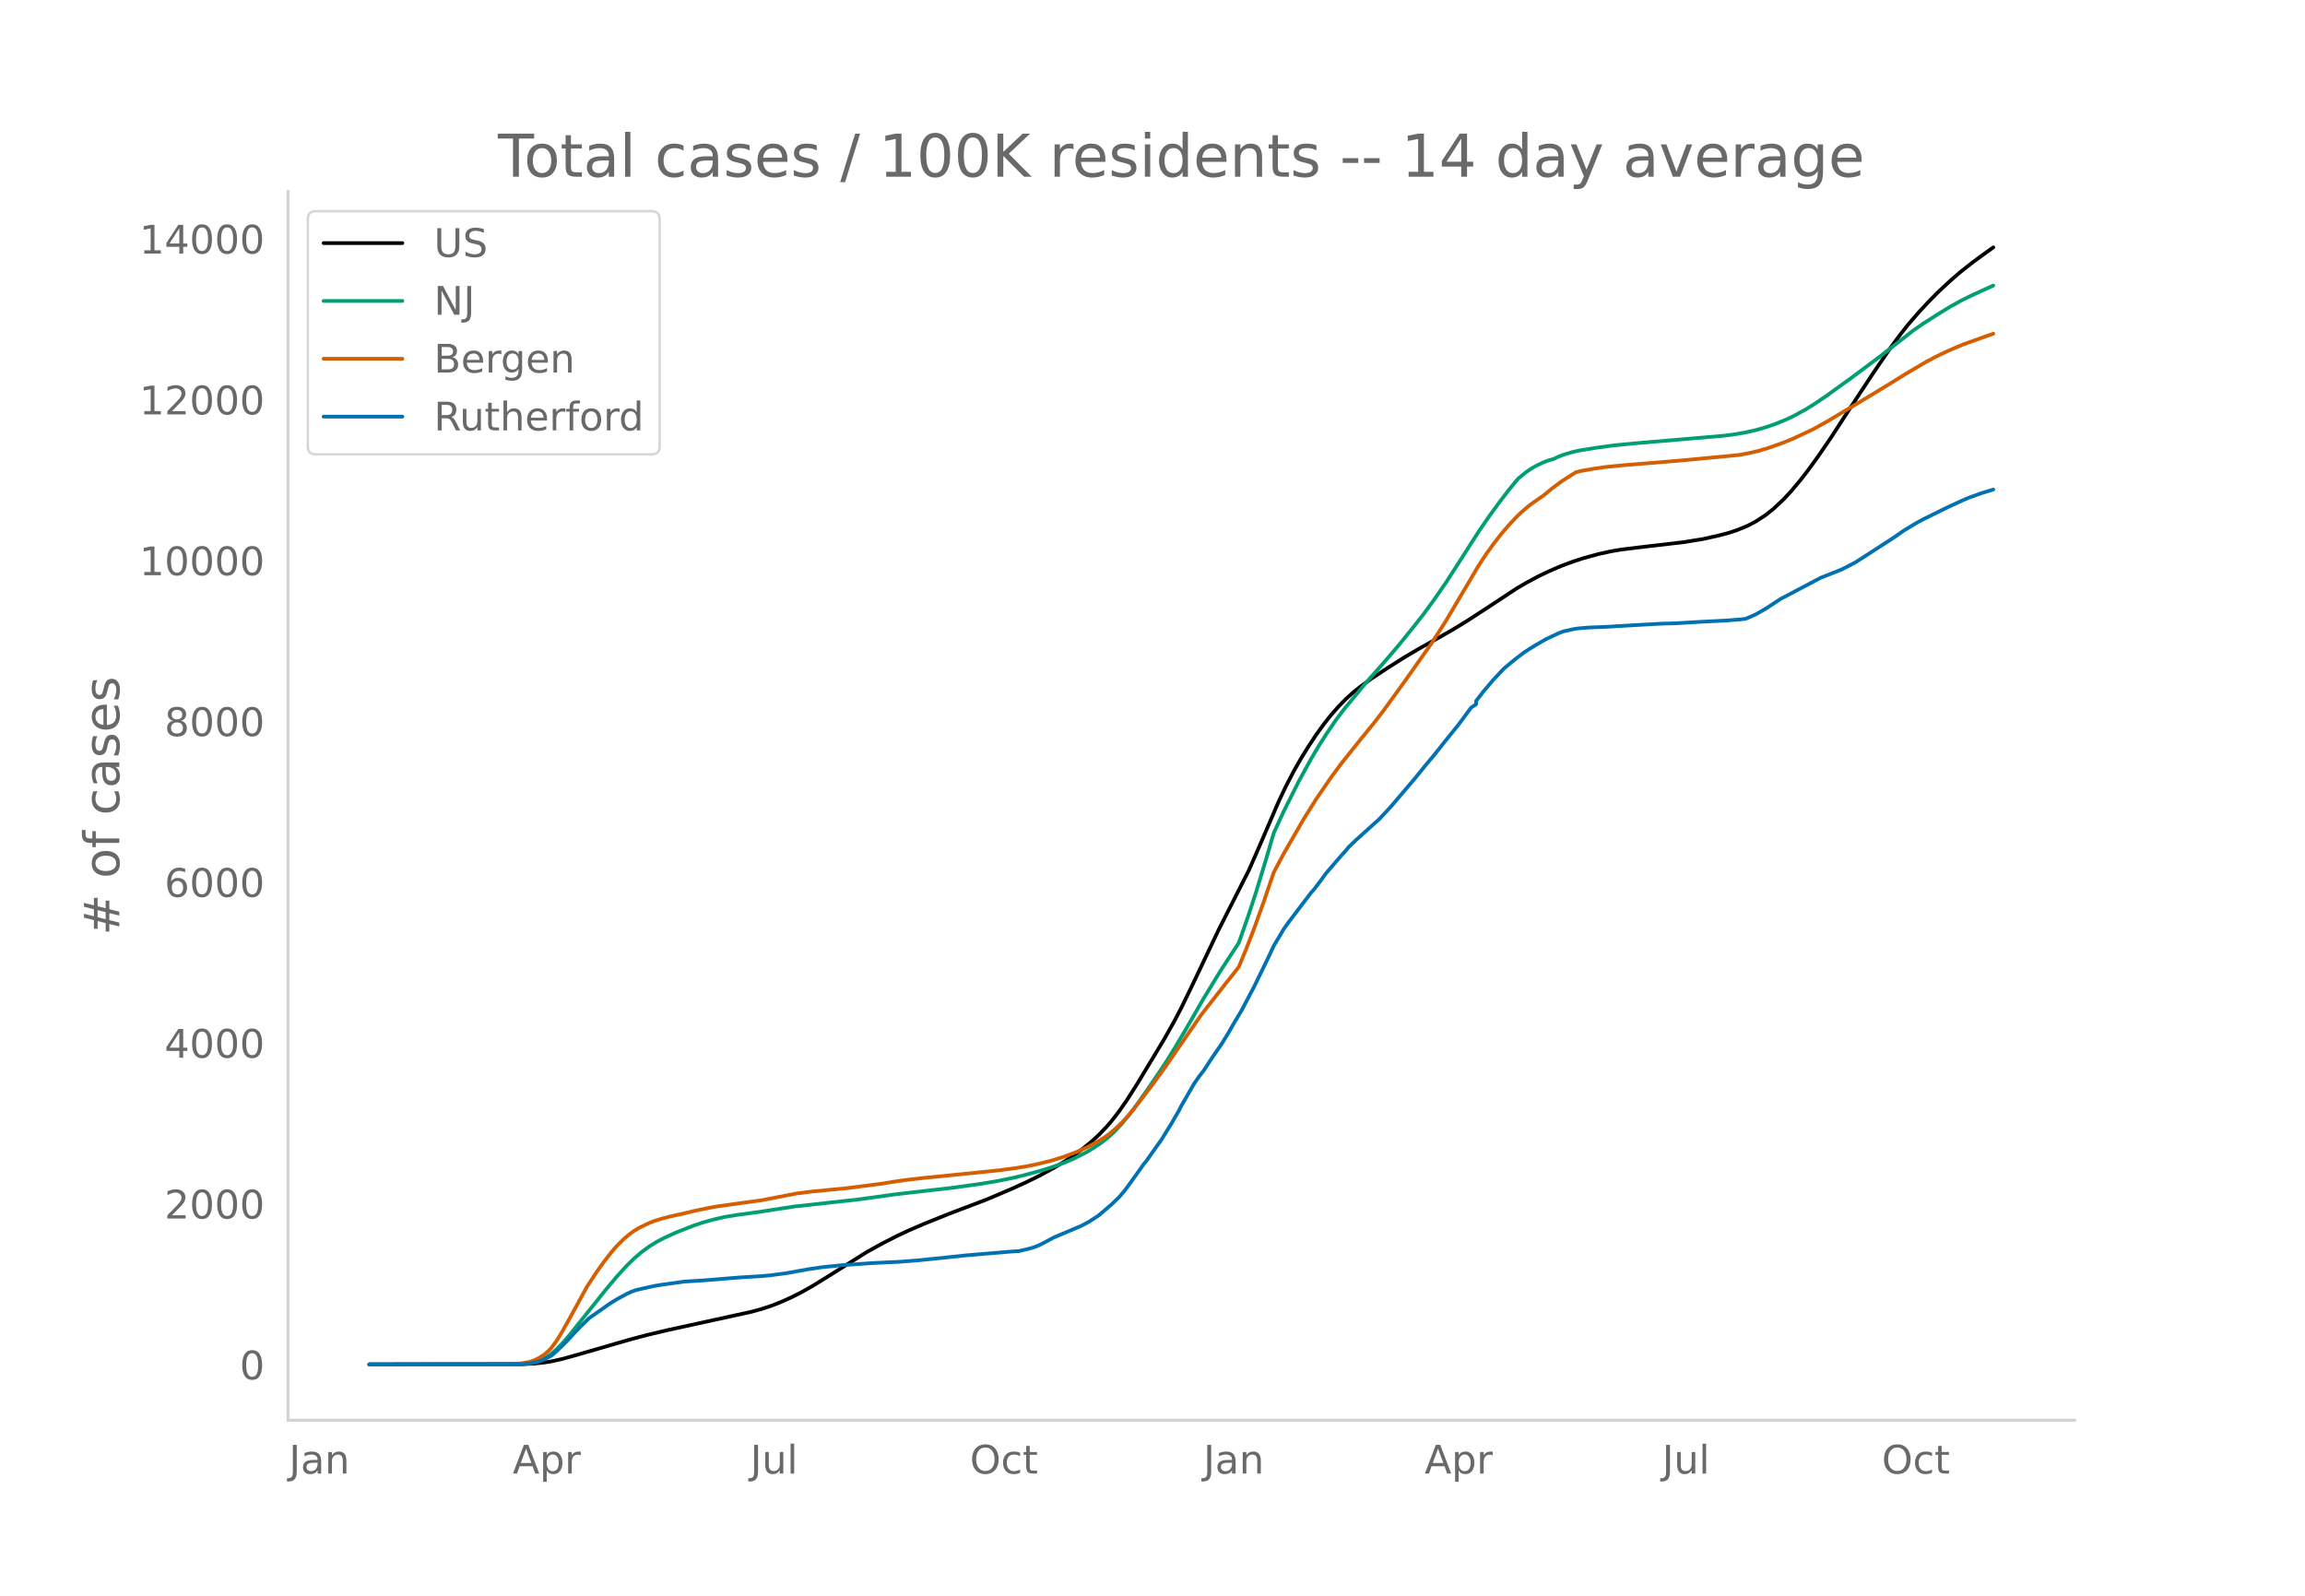
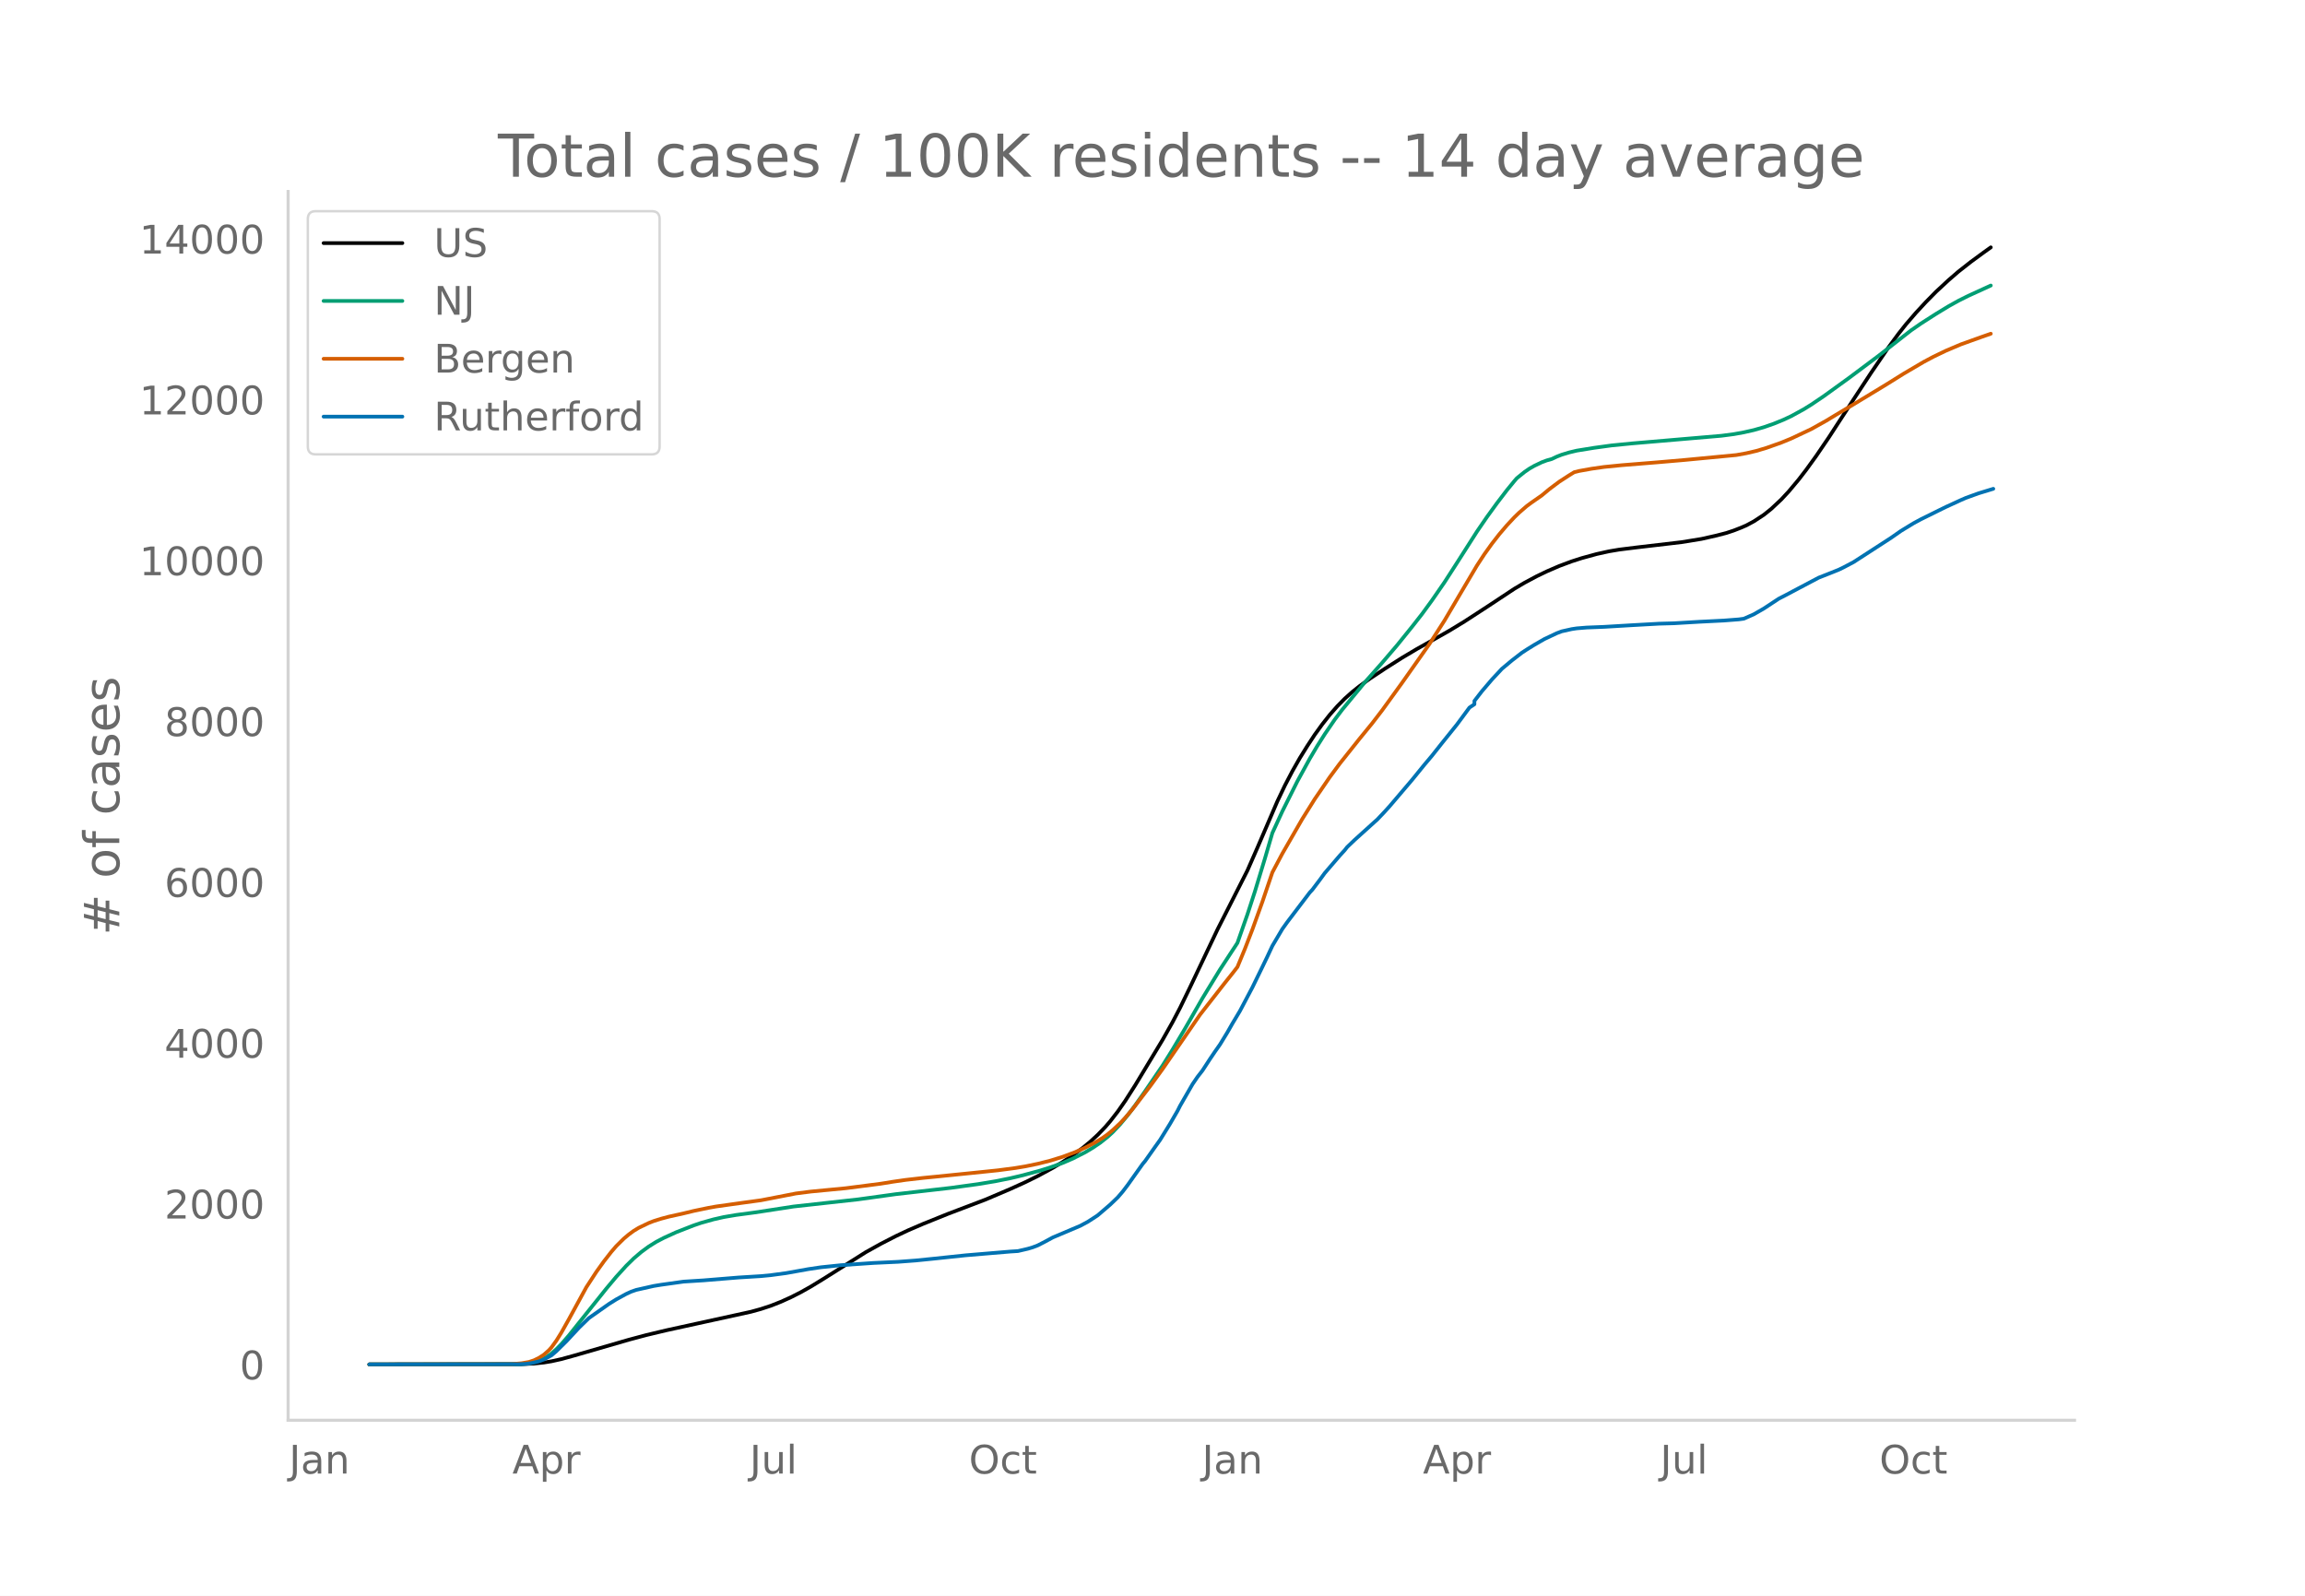
<svg xmlns="http://www.w3.org/2000/svg" xmlns:xlink="http://www.w3.org/1999/xlink" height="864" viewBox="0 0 936 648" width="1248">
  <defs>
    <style>*{stroke-linecap:butt;stroke-linejoin:round}</style>
  </defs>
  <g id="figure_1">
    <path d="M0 648h936V0H0z" style="fill:#fff" id="patch_1" />
    <g id="axes_1">
      <path d="M117 576.72h725.4V77.76H117z" style="fill:none" id="patch_2" />
-       <path clip-path="url(#pac0d80a6ae)" d="m149.973 554.04 61.887-.085 5.073-.247 4.058-.428 3.044-.497 4.058-.898 5.072-1.395 22.32-6.459 7.102-1.896 8.117-1.932 13.189-2.883 21.305-4.657 4.058-1.12 4.059-1.335 4.058-1.604 4.058-1.831 4.058-2.059 4.058-2.28 5.073-3.099 17.247-10.854 6.088-3.382 6.087-3.122 5.073-2.389 6.087-2.615 10.145-4.083 15.218-5.78 10.146-4.318 6.087-2.762 5.073-2.494 6.087-3.296 4.058-2.435 4.059-2.69 4.058-3 3.043-2.502 3.044-2.8 3.044-3.15 2.029-2.35 3.043-3.911 3.044-4.343 4.058-6.351 11.16-18.468 4.058-7.19 3.044-5.813 4.058-8.33 11.16-23.457 12.175-23.974 4.058-9.231 8.116-18.85 3.044-6.386 3.044-5.828 3.043-5.347 3.044-4.893 3.043-4.617 3.044-4.203 3.044-3.85 3.043-3.464 3.044-3.093 3.044-2.716 3.043-2.422 4.058-2.938 6.088-4.033 7.102-4.507 6.087-3.608 7.102-3.972 6.087-3.447 6.087-3.702 9.131-5.92 11.16-7.365 4.058-2.399 5.073-2.711 4.058-1.948 5.073-2.19 5.073-1.888 4.058-1.304 6.087-1.666 5.073-1.117 4.058-.684 7.102-.883 18.262-2.137 8.116-1.314 6.087-1.37 4.058-1.05 3.044-1.01 3.044-1.189 2.029-.881 3.043-1.63 4.059-2.649 3.043-2.44 4.058-3.797 3.044-3.266 4.058-4.844 3.044-3.947 4.058-5.612 5.073-7.432 5.073-7.797 5.072-7.758 7.102-10.778 7.102-10.373 4.058-5.482 3.044-3.846 4.058-4.691 4.058-4.379 4.058-4.113 5.073-4.7 4.058-3.504 5.073-3.972 5.073-3.716 3.043-2.177h0" style="fill:none;stroke:#000;stroke-linecap:round;stroke-width:1.5" id="line2d_1" />
-       <path clip-path="url(#pac0d80a6ae)" d="m149.973 554.04 60.872-.109 3.044-.22 2.03-.295 2.028-.52 2.03-.782 2.028-1.057 2.03-1.414 2.029-1.796 2.029-2.074 3.043-3.491 4.059-5.084 11.16-13.923 4.058-4.834 4.058-4.459 3.044-2.985 3.043-2.586 3.044-2.236 3.043-1.892 3.044-1.595 5.073-2.312 7.102-2.769 3.043-1.037 5.073-1.422 4.058-.923 5.073-.862 7.102-.95 3.043-.447 13.19-2.027 26.378-2.918 15.218-2.102 10.145-1.16 12.175-1.392 11.16-1.53 7.102-1.177 6.087-1.225 5.073-1.2 7.101-1.933 4.059-1.269 5.072-1.82 4.059-1.743 5.072-2.572 3.044-1.808 3.044-2.058 3.043-2.418 2.03-1.857 3.043-3.226 3.044-3.647 3.043-4.04 4.058-5.762 7.102-10.397 4.058-6.493 5.073-8.522 7.102-12.339 7.102-11.62 7.102-10.839 4.058-11.548 3.043-9.32 4.059-13.344 3.043-10.4 4.058-8.81 6.088-12.15 5.072-9.245 3.044-5.13 3.044-4.795 4.058-5.923 3.043-4.024 9.131-11.047 7.102-7.993 6.087-7.12 6.088-7.519 4.058-5.178 4.058-5.55 5.073-7.332 5.073-7.869 8.116-12.7 4.058-5.916 4.058-5.588 4.058-5.31 3.044-3.71 1.015-1.165 3.043-2.46 2.03-1.402 2.028-1.162 3.044-1.451 2.03-.758 2.028-.56 2.03-.966 2.028-.791 3.044-.92 3.044-.724 7.102-1.149 7.101-.97 8.117-.802 24.349-2.08 12.174-1.037 5.073-.665 4.058-.735 4.058-.916 4.059-1.164 4.058-1.412 4.058-1.654 3.044-1.432 5.072-2.775 3.044-1.88 5.073-3.419 10.145-7.317 12.175-9.101 13.189-10.308 4.058-2.806 6.087-3.892 5.073-3.084 4.058-2.253 4.058-2.029 9.131-4.166h0" style="fill:none;stroke:#009e73;stroke-linecap:round;stroke-width:1.5" id="line2d_2" />
-       <path clip-path="url(#pac0d80a6ae)" d="m149.973 554.04 57.829-.102 4.058-.361 3.044-.527 2.029-.671 2.029-.987 2.029-1.313 2.029-1.792 1.015-1.132 2.029-2.784 2.029-3.274 3.043-5.408 7.102-12.993 4.058-6.211 3.044-4.242 3.044-3.896 2.029-2.357 3.043-2.997 2.03-1.706 2.029-1.486 2.029-1.227 4.058-1.95 2.029-.795 3.044-.954 3.043-.81 6.087-1.351 4.059-.987 6.087-1.266 3.044-.542 10.145-1.422 8.116-1.107 7.102-1.376 7.102-1.384 6.087-.774 7.102-.68 7.102-.68 14.204-1.83 5.072-.817 5.073-.728 7.102-.812 5.073-.496 15.218-1.54 10.145-1.046 7.102-.935 4.058-.674 5.073-1.05 5.073-1.271 5.072-1.574 5.073-1.902 4.058-1.816 4.058-2.11 3.044-1.847 2.03-1.464 2.028-1.667 3.044-2.849 2.029-2.166 3.044-3.574 7.101-9.25 5.073-6.983 15.218-22.058 10.146-12.975 3.043-3.804 2.03-2.614 3.043-7.363 3.044-7.857 4.058-11.241 4.058-11.932 4.058-7.633 8.117-14.069 5.072-8.086 6.088-8.881 4.058-5.486 8.116-10.174 5.073-6.196 4.058-5.275 8.117-11.19 11.16-15.806 6.087-9.47 6.087-10.313 7.102-11.998 3.044-4.645 3.043-4.234 3.044-3.902 3.043-3.567 3.044-3.254 2.03-1.964 3.043-2.622 2.029-1.492 4.058-2.816 3.044-2.532 4.058-3.038 4.058-2.621 2.03-1.24 2.028-.504 5.073-.911 5.073-.722 7.102-.706 14.203-1.142 11.16-.958 21.306-2.028 4.058-.734 4.058-.942 4.058-1.206 6.087-2.154 4.059-1.67 8.116-3.818 6.087-3.394 4.058-2.451 8.117-4.834 12.174-7.372 7.102-4.422 8.117-4.77 4.058-2.156 5.072-2.434 6.088-2.58 8.116-2.91 4.058-1.42h0" style="fill:none;stroke:#d55e00;stroke-linecap:round;stroke-width:1.5" id="line2d_3" />
-       <path clip-path="url(#pac0d80a6ae)" d="m149.973 554.04 60.872-.076 3.044-.153 2.03-.306 3.043-.714 2.029-.764 3.044-1.644 2.029-1.733 4.058-4.002 5.073-5.454 4.058-3.95 8.116-5.71 3.044-1.898 4.058-2.218 2.029-.93 2.03-.7 7.1-1.594 3.045-.497 9.13-1.274 8.117-.51 14.203-1.16 9.131-.56 4.059-.395 6.087-.816 9.13-1.63 5.073-.753 8.117-.84 13.189-.906 10.145-.471 7.102-.535 7.102-.714 13.19-1.389 18.26-1.53 3.045-.19 4.058-.943 2.029-.612 2.029-.777 3.044-1.568 3.043-1.644 11.16-4.715 3.044-1.631 3.043-1.962 1.015-.676 5.073-4.345 3.043-2.919 2.03-2.357 2.029-2.664 6.087-8.55 1.014-1.21 4.059-5.748 2.029-2.83 4.058-6.562 3.043-5.25 1.015-2.014 5.073-8.793 2.029-2.969 2.029-2.6 3.044-4.664 2.029-2.994 2.029-2.88 3.043-4.983 2.03-3.555 3.043-5.085 5.073-9.583 4.058-8.309 2.03-4.205 2.028-4.333 4.058-6.856 2.03-2.829 9.13-12.004 1.015-1.083 3.044-4.015 2.029-2.778 6.087-7.072 2.029-2.218 1.015-1.287 3.043-2.905 8.117-7.315 1.014-.892 3.044-3.211 2.029-2.23 9.13-10.705 5.073-6.231 3.044-3.607 4.058-5.11 6.088-7.557 5.072-6.856 2.03-1.35v-1.364l3.043-3.925 4.058-4.753 4.058-4.346 4.059-3.39 4.058-3.134 2.029-1.326 3.043-1.886 4.059-2.332 5.072-2.395 2.03-.765 4.058-.905 2.029-.306 4.058-.33 7.102-.281 11.16-.663 11.16-.624 6.087-.166 10.145-.599 3.044-.153 7.102-.357 6.087-.471 2.03-.28 4.057-1.785 4.059-2.332 6.087-4.001 3.044-1.568 5.072-2.688 8.117-4.282 4.058-1.593 4.058-1.619 2.03-.98 4.057-2.142 15.218-9.838 4.059-2.829 5.072-3.083 3.044-1.644 7.102-3.505 3.043-1.49 6.088-2.792 2.029-.879 5.073-1.835 5.072-1.542h0" style="fill:none;stroke:#0072b2;stroke-linecap:round;stroke-width:1.5" id="line2d_4" />
+       <path clip-path="url(#pc22279a0ca)" d="m149.973 554.04 61.792-.085 5.065-.247 4.052-.428 3.039-.497 4.052-.898 5.065-1.395 22.285-6.459 7.091-1.896 8.104-1.932 13.169-2.883 21.273-4.657 4.052-1.12 4.052-1.335 4.052-1.604 4.052-1.831 4.051-2.059 4.052-2.28 5.065-3.099 17.221-10.854 6.078-3.382 6.078-3.122 5.065-2.389 6.078-2.615 10.13-4.083 15.195-5.78 10.13-4.318 6.077-2.762 5.065-2.494 6.078-3.296 4.052-2.435 4.052-2.69 4.052-3 3.039-2.502 3.039-2.8 3.039-3.15 2.026-2.35 3.039-3.911 3.039-4.343 4.052-6.351 11.143-18.468 4.052-7.19 3.039-5.813 4.051-8.33 11.143-23.457 12.156-23.974 4.052-9.231 8.104-18.85 3.039-6.386 3.039-5.828 3.039-5.347 3.039-4.893 3.039-4.617 3.039-4.203 3.039-3.85 3.039-3.464 3.039-3.093 3.039-2.716 3.039-2.422 4.052-2.938 6.077-4.033 7.091-4.507 6.078-3.608 7.091-3.972 6.078-3.447 6.078-3.702 9.117-5.92 11.143-7.365 4.052-2.399 5.065-2.711 4.052-1.948 5.065-2.19 5.064-1.888 4.052-1.304 6.078-1.666 5.065-1.117 4.052-.684 7.091-.883 18.234-2.137 8.104-1.314 6.078-1.37 4.052-1.05 3.039-1.01 3.039-1.189 2.026-.881 3.039-1.63 4.051-2.649 3.04-2.44 4.051-3.797 3.04-3.266 4.051-4.844 3.04-3.947 4.051-5.612 5.065-7.432 5.065-7.797 5.065-7.758 7.09-10.778 7.092-10.373 4.052-5.482 3.039-3.846 4.052-4.691 4.052-4.379 4.052-4.113 5.065-4.7 4.051-3.504 5.065-3.972 5.065-3.716 3.04-2.177h0" style="fill:none;stroke:#000;stroke-linecap:round;stroke-width:1.5" id="line2d_1" />
+       <path clip-path="url(#pc22279a0ca)" d="m149.973 554.04 60.779-.109 3.039-.22 2.026-.295 2.026-.52 2.026-.782 2.026-1.057 2.026-1.414 2.026-1.796 2.026-2.074 3.039-3.491 4.052-5.084 11.142-13.923 4.052-4.834 4.052-4.459 3.04-2.985 3.038-2.586 3.04-2.236 3.038-1.892 3.04-1.595 5.064-2.312 7.091-2.769 3.039-1.037 5.065-1.422 4.052-.923 5.065-.862 7.09-.95 3.04-.447 13.169-2.027 26.337-2.918 15.195-2.102 10.13-1.16 12.156-1.392 11.143-1.53 7.09-1.177 6.078-1.225 5.065-1.2 7.091-1.933 4.052-1.269 5.065-1.82 4.052-1.743 5.065-2.572 3.039-1.808 3.039-2.058 3.039-2.418 2.026-1.857 3.039-3.226 3.039-3.647 3.039-4.04 4.052-5.762 7.09-10.397 4.053-6.493 5.064-8.522 7.091-12.339 7.091-11.62 7.091-10.839 4.052-11.548 3.04-9.32 4.051-13.344 3.039-10.4 4.052-8.81 6.078-12.15 5.065-9.245 3.039-5.13 3.039-4.795 4.052-5.923 3.039-4.024 9.117-11.047 7.09-7.993 6.078-7.12 6.078-7.519 4.052-5.178 4.052-5.55 5.065-7.332 5.065-7.869 8.104-12.7 4.052-5.916 4.052-5.588 4.052-5.31 3.039-3.71 1.013-1.165 3.039-2.46 2.026-1.402 2.026-1.162 3.039-1.451 2.026-.758 2.026-.56 2.026-.966 2.026-.791 3.038-.92 3.04-.724 7.09-1.149 7.091-.97 8.104-.802 24.312-2.08 12.156-1.037 5.065-.665 4.052-.735 4.052-.916 4.051-1.164 4.052-1.412 4.052-1.654 3.04-1.432 5.064-2.775 3.04-1.88 5.064-3.419 10.13-7.317 12.156-9.101 13.169-10.308 4.052-2.806 6.078-3.892 5.065-3.084 4.051-2.253 4.052-2.029 9.117-4.166h0" style="fill:none;stroke:#009e73;stroke-linecap:round;stroke-width:1.5" id="line2d_2" />
+       <path clip-path="url(#pc22279a0ca)" d="m149.973 554.04 57.74-.102 4.052-.361 3.039-.527 2.026-.671 2.026-.987 2.026-1.313 2.026-1.792 1.013-1.132 2.026-2.784 2.026-3.274 3.039-5.408 7.09-12.993 4.053-6.211 3.039-4.242 3.038-3.896 2.026-2.357 3.04-2.997 2.025-1.706 2.026-1.486 2.026-1.227 4.052-1.95 2.026-.795 3.04-.954 3.038-.81 6.078-1.351 4.052-.987 6.078-1.266 3.039-.542 10.13-1.422 8.104-1.107 7.09-1.376 7.092-1.384 6.077-.774 7.091-.68 7.091-.68 14.182-1.83 5.065-.817 5.065-.728 7.09-.812 5.066-.496 15.195-1.54 10.13-1.046 7.09-.935 4.052-.674 5.065-1.05 5.065-1.271 5.065-1.574 5.065-1.902 4.052-1.816 4.052-2.11 3.039-1.847 2.026-1.464 2.026-1.667 3.039-2.849 2.026-2.166 3.039-3.574 7.09-9.25 5.066-6.983 15.194-22.058 10.13-12.975 3.04-3.804 2.025-2.614 3.04-7.363 3.038-7.857 4.052-11.241 4.052-11.932 4.052-7.633 8.104-14.069 5.065-8.086 6.078-8.881 4.052-5.486 8.104-10.174 5.065-6.196 4.051-5.275 8.104-11.19 11.143-15.806 6.078-9.47 6.078-10.313 7.091-11.998 3.039-4.645 3.039-4.234 3.039-3.902 3.039-3.567 3.039-3.254 2.026-1.964 3.039-2.622 2.026-1.492 4.052-2.816 3.039-2.532 4.052-3.038 4.051-2.621 2.026-1.24 2.026-.504 5.065-.911 5.065-.722 7.091-.706 14.182-1.142 11.143-.958 21.273-2.028 4.052-.734 4.052-.942 4.051-1.206 6.078-2.154 4.052-1.67 8.104-3.818 6.078-3.394 4.052-2.451 8.104-4.834 12.156-7.372 7.09-4.422 8.105-4.77 4.052-2.156 5.065-2.434 6.077-2.58 8.104-2.91 4.052-1.42h0" style="fill:none;stroke:#d55e00;stroke-linecap:round;stroke-width:1.5" id="line2d_3" />
+       <path clip-path="url(#pc22279a0ca)" d="m149.973 554.04 60.779-.076 3.039-.153 2.026-.306 3.039-.714 2.026-.764 3.039-1.644 2.026-1.733 4.052-4.002 5.065-5.454 4.052-3.95 8.103-5.71 3.04-1.898 4.051-2.218 2.026-.93 2.026-.7 7.091-1.594 3.04-.497 9.116-1.274 8.104-.51 14.182-1.16 9.117-.56 4.052-.395 6.078-.816 9.116-1.63 5.065-.753 8.104-.84 13.17-.906 10.129-.471 7.09-.535 7.092-.714 13.169-1.389 18.233-1.53 3.04-.19 4.051-.943 2.026-.612 2.026-.777 3.04-1.568 3.038-1.644 11.143-4.715 3.039-1.631 3.039-1.962 1.013-.676 5.065-4.345 3.039-2.919 2.026-2.357 2.026-2.664 6.078-8.55 1.013-1.21 4.052-5.748 2.026-2.83 4.052-6.562 3.039-5.25 1.013-2.014 5.064-8.793 2.026-2.969 2.026-2.6 3.04-4.664 2.025-2.994 2.026-2.88 3.04-4.983 2.025-3.555 3.04-5.085 5.064-9.583 4.052-8.309 2.026-4.205 2.026-4.333 4.052-6.856 2.026-2.829 9.117-12.004 1.013-1.083 3.039-4.015 2.026-2.778 6.078-7.072 2.026-2.218 1.013-1.287 3.039-2.905 8.103-7.315 1.013-.892 3.04-3.211 2.025-2.23 9.117-10.705 5.065-6.231 3.04-3.607 4.051-5.11 6.078-7.557 5.065-6.856 2.026-1.35v-1.364l3.039-3.925 4.052-4.753 4.052-4.346 4.052-3.39 4.052-3.134 2.026-1.326 3.039-1.886 4.052-2.332 5.065-2.395 2.026-.765 4.051-.905 2.026-.306 4.052-.33 7.091-.281 11.143-.663 11.143-.624 6.078-.166 10.13-.599 3.039-.153 7.09-.357 6.079-.471 2.026-.28 4.052-1.785 4.051-2.332 6.078-4.001 3.04-1.568 5.064-2.688 8.104-4.282 4.052-1.593 4.052-1.619 2.026-.98 4.052-2.142 15.195-9.838 4.052-2.829 5.065-3.083 3.039-1.644 7.09-3.505 3.04-1.49 6.077-2.792 2.026-.879 5.065-1.835 6.078-1.86h0" style="fill:none;stroke:#0072b2;stroke-linecap:round;stroke-width:1.5" id="line2d_4" />
      <path d="M117 576.72V77.76" style="fill:none;stroke:#d3d3d3;stroke-linecap:square;stroke-linejoin:miter;stroke-width:1.25" id="patch_3" />
      <path d="M117 576.72h725.4" style="fill:none;stroke:#d3d3d3;stroke-linecap:square;stroke-linejoin:miter;stroke-width:1.25" id="patch_4" />
      <g id="matplotlib.axis_1">
        <g id="xtick_1">
-           <g style="fill:#696969" transform="matrix(.16 0 0 -.16 117.35 598.378)" id="text_1">
+           <g style="fill:#696969" transform="matrix(.16 0 0 -.16 117.38 598.378)" id="text_1">
            <defs>
              <path d="M9.813 72.906h9.859V5.078q0-13.187-5-19.14-5-5.954-16.094-5.954h-3.75v8.297h3.078q6.531 0 9.219 3.672Q9.813-4.39 9.813 5.078z" id="DejaVuSans-74" />
              <path d="M34.281 27.484q-10.89 0-15.093-2.484-4.204-2.484-4.204-8.5 0-4.781 3.157-7.594 3.156-2.797 8.562-2.797 7.485 0 12 5.297 4.516 5.297 4.516 14.078v2zm17.922 3.72V0H43.22v8.297Q40.14 3.328 35.547.953q-4.594-2.375-11.234-2.375-8.391 0-13.36 4.719Q6 8.016 6 15.922q0 9.219 6.172 13.906 6.187 4.688 18.437 4.688h12.61v.89q0 6.203-4.078 9.594-4.078 3.39-11.453 3.39-4.688 0-9.141-1.124-4.438-1.125-8.531-3.375v8.312q4.921 1.906 9.562 2.844 4.64.953 9.031.953 11.875 0 17.735-6.156 5.86-6.14 5.86-18.64z" id="DejaVuSans-97" />
              <path d="M54.89 33.016V0h-8.984v32.719q0 7.765-3.031 11.61-3.031 3.858-9.078 3.858-7.281 0-11.484-4.64-4.204-4.625-4.204-12.64V0H9.08v54.688h9.03v-8.5q3.235 4.937 7.594 7.374Q30.078 56 35.797 56q9.422 0 14.25-5.828 4.844-5.828 4.844-17.156z" id="DejaVuSans-110" />
            </defs>
            <use xlink:href="#DejaVuSans-74" />
            <use x="29.492" xlink:href="#DejaVuSans-97" />
            <use x="90.771" xlink:href="#DejaVuSans-110" />
          </g>
        </g>
        <g id="xtick_2">
-           <g style="fill:#696969" transform="matrix(.16 0 0 -.16 208.165 598.378)" id="text_2">
+           <g style="fill:#696969" transform="matrix(.16 0 0 -.16 208.055 598.378)" id="text_2">
            <defs>
              <path d="M34.188 63.188 20.797 26.906h26.812zm-5.579 9.718h11.188L67.578 0h-10.25l-6.64 18.703h-32.86L11.188 0H.78z" id="DejaVuSans-65" />
              <path d="M18.11 8.203v-29H9.077v75.484h9.031v-8.296q2.844 4.875 7.157 7.234Q29.594 56 35.594 56q9.968 0 16.187-7.906 6.235-7.907 6.235-20.797T51.78 6.484q-6.218-7.906-16.187-7.906-6 0-10.328 2.375-4.313 2.375-7.157 7.25zm30.578 19.094q0 9.906-4.079 15.547-4.078 5.64-11.203 5.64-7.14 0-11.218-5.64-4.079-5.64-4.079-15.547 0-9.906 4.078-15.547 4.079-5.64 11.22-5.64 7.124 0 11.202 5.64t4.078 15.547z" id="DejaVuSans-112" />
              <path d="M41.11 46.297q-1.516.875-3.297 1.281Q36.03 48 33.89 48q-7.625 0-11.703-4.953-4.079-4.953-4.079-14.234V0H9.08v54.688h9.03v-8.5q2.844 4.984 7.375 7.39Q30.031 56 36.531 56q.922 0 2.047-.125 1.125-.11 2.484-.36z" id="DejaVuSans-114" />
            </defs>
            <use xlink:href="#DejaVuSans-65" />
            <use x="68.408" xlink:href="#DejaVuSans-112" />
            <use x="131.885" xlink:href="#DejaVuSans-114" />
          </g>
        </g>
        <g id="xtick_3">
-           <g style="fill:#696969" transform="matrix(.16 0 0 -.16 304.677 598.378)" id="text_3">
+           <g style="fill:#696969" transform="matrix(.16 0 0 -.16 304.424 598.378)" id="text_3">
            <defs>
              <path d="M8.5 21.578v33.11h8.984V21.922q0-7.766 3.016-11.656 3.031-3.875 9.094-3.875 7.265 0 11.484 4.64 4.234 4.64 4.234 12.656v31h8.985V0h-8.984v8.406Q42.047 3.422 37.718 1q-4.313-2.422-10.032-2.422-9.421 0-14.312 5.86Q8.5 10.296 8.5 21.578zM31.11 56z" id="DejaVuSans-117" />
              <path d="M9.422 75.984h8.984V0H9.422z" id="DejaVuSans-108" />
            </defs>
            <use xlink:href="#DejaVuSans-74" />
            <use x="29.492" xlink:href="#DejaVuSans-117" />
            <use x="92.871" xlink:href="#DejaVuSans-108" />
          </g>
        </g>
        <g id="xtick_4">
-           <g style="fill:#696969" transform="matrix(.16 0 0 -.16 393.835 598.378)" id="text_4">
+           <g style="fill:#696969" transform="matrix(.16 0 0 -.16 393.439 598.378)" id="text_4">
            <defs>
              <path d="M39.406 66.219q-10.75 0-17.078-8.016-6.312-8-6.312-21.828 0-13.766 6.312-21.781 6.328-8 17.078-8 10.735 0 17.016 8 6.281 8.015 6.281 21.781 0 13.828-6.281 21.828-6.281 8.016-17.016 8.016zm0 8q15.328 0 24.5-10.281 9.188-10.282 9.188-27.563 0-17.234-9.188-27.516-9.172-10.28-24.5-10.28-15.375 0-24.593 10.25-9.204 10.265-9.204 27.546t9.204 27.563q9.218 10.28 24.593 10.28z" id="DejaVuSans-79" />
              <path d="M48.781 52.594v-8.407q-3.812 2.11-7.64 3.157-3.828 1.047-7.735 1.047-8.75 0-13.593-5.547-4.829-5.532-4.829-15.547 0-10.016 4.829-15.563 4.843-5.53 13.593-5.53 3.907 0 7.735 1.046 3.828 1.047 7.64 3.156V2.094Q45.016.344 40.984-.531q-4.015-.89-8.562-.89-12.36 0-19.64 7.765-7.266 7.765-7.266 20.953 0 13.375 7.343 21.031Q20.22 56 33.016 56q4.14 0 8.093-.86 3.953-.843 7.672-2.546z" id="DejaVuSans-99" />
              <path d="M18.313 70.219V54.688h18.5v-6.985h-18.5V18.016q0-6.688 1.828-8.594 1.828-1.906 7.453-1.906h9.218V0h-9.218q-10.407 0-14.36 3.875-3.953 3.89-3.953 14.14v29.688H2.687v6.984h6.594V70.22z" id="DejaVuSans-116" />
            </defs>
            <use xlink:href="#DejaVuSans-79" />
            <use x="78.711" xlink:href="#DejaVuSans-99" />
            <use x="133.691" xlink:href="#DejaVuSans-116" />
          </g>
        </g>
        <g id="xtick_5">
-           <g style="fill:#696969" transform="matrix(.16 0 0 -.16 488.673 598.378)" id="text_5">
+           <g style="fill:#696969" transform="matrix(.16 0 0 -.16 488.134 598.378)" id="text_5">
            <use xlink:href="#DejaVuSans-74" />
            <use x="29.492" xlink:href="#DejaVuSans-97" />
            <use x="90.771" xlink:href="#DejaVuSans-110" />
          </g>
        </g>
        <g id="xtick_6">
-           <g style="fill:#696969" transform="matrix(.16 0 0 -.16 578.475 598.378)" id="text_6">
+           <g style="fill:#696969" transform="matrix(.16 0 0 -.16 577.795 598.378)" id="text_6">
            <use xlink:href="#DejaVuSans-65" />
            <use x="68.408" xlink:href="#DejaVuSans-112" />
            <use x="131.885" xlink:href="#DejaVuSans-114" />
          </g>
        </g>
        <g id="xtick_7">
-           <g style="fill:#696969" transform="matrix(.16 0 0 -.16 674.986 598.378)" id="text_7">
+           <g style="fill:#696969" transform="matrix(.16 0 0 -.16 674.164 598.378)" id="text_7">
            <use xlink:href="#DejaVuSans-74" />
            <use x="29.492" xlink:href="#DejaVuSans-117" />
            <use x="92.871" xlink:href="#DejaVuSans-108" />
          </g>
        </g>
        <g id="xtick_8">
-           <g style="fill:#696969" transform="matrix(.16 0 0 -.16 764.144 598.378)" id="text_8">
+           <g style="fill:#696969" transform="matrix(.16 0 0 -.16 763.18 598.378)" id="text_8">
            <use xlink:href="#DejaVuSans-79" />
            <use x="78.711" xlink:href="#DejaVuSans-99" />
            <use x="133.691" xlink:href="#DejaVuSans-116" />
          </g>
        </g>
      </g>
      <g id="matplotlib.axis_2">
        <g id="ytick_1">
          <g style="fill:#696969" transform="matrix(.16 0 0 -.16 97.32 560.119)" id="text_9">
            <defs>
              <path d="M31.781 66.406q-7.61 0-11.453-7.5Q16.5 51.422 16.5 36.375q0-14.984 3.828-22.484 3.844-7.5 11.453-7.5 7.672 0 11.5 7.5 3.844 7.5 3.844 22.484 0 15.047-3.844 22.531-3.828 7.5-11.5 7.5zm0 7.813q12.266 0 18.735-9.703 6.468-9.688 6.468-28.141 0-18.406-6.468-28.11-6.47-9.687-18.735-9.687-12.25 0-18.718 9.688-6.47 9.703-6.47 28.109 0 18.453 6.47 28.14Q19.53 74.22 31.78 74.22z" id="DejaVuSans-48" />
            </defs>
            <use xlink:href="#DejaVuSans-48" />
          </g>
        </g>
        <g id="ytick_2">
          <g style="fill:#696969" transform="matrix(.16 0 0 -.16 66.78 494.81)" id="text_10">
            <defs>
              <path d="M19.188 8.297h34.421V0H7.33v8.297q5.609 5.812 15.296 15.594 9.703 9.797 12.188 12.64 4.734 5.313 6.609 9 1.89 3.688 1.89 7.25 0 5.813-4.078 9.469-4.078 3.672-10.625 3.672-4.64 0-9.797-1.61-5.14-1.609-11-4.89v9.969Q13.767 71.78 18.938 73q5.188 1.219 9.485 1.219 11.328 0 18.062-5.672 6.735-5.656 6.735-15.125 0-4.5-1.688-8.531-1.672-4.016-6.125-9.485-1.218-1.422-7.765-8.187-6.532-6.766-18.453-18.922z" id="DejaVuSans-50" />
            </defs>
            <use xlink:href="#DejaVuSans-50" />
            <use x="63.623" xlink:href="#DejaVuSans-48" />
            <use x="127.246" xlink:href="#DejaVuSans-48" />
            <use x="190.869" xlink:href="#DejaVuSans-48" />
          </g>
        </g>
        <g id="ytick_3">
          <g style="fill:#696969" transform="matrix(.16 0 0 -.16 66.78 429.503)" id="text_11">
            <defs>
              <path d="M37.797 64.313 12.89 25.39h24.906zm-2.594 8.593H47.61V25.391h10.407v-8.203H47.609V0h-9.812v17.188H4.89v9.515z" id="DejaVuSans-52" />
            </defs>
            <use xlink:href="#DejaVuSans-52" />
            <use x="63.623" xlink:href="#DejaVuSans-48" />
            <use x="127.246" xlink:href="#DejaVuSans-48" />
            <use x="190.869" xlink:href="#DejaVuSans-48" />
          </g>
        </g>
        <g id="ytick_4">
          <g style="fill:#696969" transform="matrix(.16 0 0 -.16 66.78 364.195)" id="text_12">
            <defs>
              <path d="M33.016 40.375q-6.641 0-10.532-4.547-3.875-4.531-3.875-12.437 0-7.86 3.875-12.438 3.891-4.562 10.532-4.562 6.64 0 10.515 4.562 3.875 4.578 3.875 12.438 0 7.906-3.875 12.437-3.875 4.547-10.515 4.547zm19.578 30.922v-8.984q-3.719 1.75-7.5 2.671-3.782.938-7.5.938-9.766 0-14.922-6.594-5.14-6.594-5.875-19.922 2.875 4.25 7.219 6.516 4.359 2.266 9.578 2.266 10.984 0 17.36-6.672 6.374-6.657 6.374-18.125 0-11.235-6.64-18.032-6.641-6.78-17.672-6.78-12.657 0-19.344 9.687-6.688 9.703-6.688 28.109 0 17.281 8.204 27.563 8.203 10.28 22.015 10.28 3.719 0 7.5-.734t7.89-2.187z" id="DejaVuSans-54" />
            </defs>
            <use xlink:href="#DejaVuSans-54" />
            <use x="63.623" xlink:href="#DejaVuSans-48" />
            <use x="127.246" xlink:href="#DejaVuSans-48" />
            <use x="190.869" xlink:href="#DejaVuSans-48" />
          </g>
        </g>
        <g id="ytick_5">
          <g style="fill:#696969" transform="matrix(.16 0 0 -.16 66.78 298.887)" id="text_13">
            <defs>
              <path d="M31.781 34.625q-7.031 0-11.062-3.766-4.016-3.765-4.016-10.343 0-6.594 4.016-10.36Q24.75 6.391 31.78 6.391q7.032 0 11.078 3.78 4.063 3.798 4.063 10.345 0 6.578-4.031 10.343-4.016 3.766-11.11 3.766zm-9.86 4.188q-6.343 1.562-9.89 5.906Q8.5 49.079 8.5 55.329q0 8.733 6.219 13.812 6.234 5.078 17.062 5.078 10.89 0 17.094-5.078 6.203-5.079 6.203-13.813 0-6.25-3.547-10.61-3.531-4.343-9.828-5.906 7.125-1.656 11.094-6.5 3.984-4.828 3.984-11.796 0-10.61-6.468-16.282-6.47-5.656-18.532-5.656-12.047 0-18.531 5.656-6.469 5.672-6.469 16.282 0 6.968 4 11.797 4.016 4.843 11.14 6.5zM18.314 54.39q0-5.657 3.53-8.828 3.548-3.172 9.938-3.172 6.36 0 9.938 3.172 3.593 3.171 3.593 8.828 0 5.672-3.593 8.843-3.578 3.172-9.938 3.172-6.39 0-9.937-3.172-3.532-3.172-3.532-8.843z" id="DejaVuSans-56" />
            </defs>
            <use xlink:href="#DejaVuSans-56" />
            <use x="63.623" xlink:href="#DejaVuSans-48" />
            <use x="127.246" xlink:href="#DejaVuSans-48" />
            <use x="190.869" xlink:href="#DejaVuSans-48" />
          </g>
        </g>
        <g id="ytick_6">
          <g style="fill:#696969" transform="matrix(.16 0 0 -.16 56.6 233.58)" id="text_14">
            <defs>
              <path d="M12.406 8.297h16.11v55.625l-17.532-3.516v8.985l17.438 3.515h9.86V8.296H54.39V0H12.406z" id="DejaVuSans-49" />
            </defs>
            <use xlink:href="#DejaVuSans-49" />
            <use x="63.623" xlink:href="#DejaVuSans-48" />
            <use x="127.246" xlink:href="#DejaVuSans-48" />
            <use x="190.869" xlink:href="#DejaVuSans-48" />
            <use x="254.492" xlink:href="#DejaVuSans-48" />
          </g>
        </g>
        <g id="ytick_7">
          <g style="fill:#696969" transform="matrix(.16 0 0 -.16 56.6 168.272)" id="text_15">
            <use xlink:href="#DejaVuSans-49" />
            <use x="63.623" xlink:href="#DejaVuSans-50" />
            <use x="127.246" xlink:href="#DejaVuSans-48" />
            <use x="190.869" xlink:href="#DejaVuSans-48" />
            <use x="254.492" xlink:href="#DejaVuSans-48" />
          </g>
        </g>
        <g id="ytick_8">
          <g style="fill:#696969" transform="matrix(.16 0 0 -.16 56.6 102.964)" id="text_16">
            <use xlink:href="#DejaVuSans-49" />
            <use x="63.623" xlink:href="#DejaVuSans-52" />
            <use x="127.246" xlink:href="#DejaVuSans-48" />
            <use x="190.869" xlink:href="#DejaVuSans-48" />
            <use x="254.492" xlink:href="#DejaVuSans-48" />
          </g>
        </g>
        <g style="fill:#696969" transform="matrix(0 -.2 -.2 0 48.44 379.813)" id="text_17">
          <defs>
            <path d="M51.125 44H36.922l-4.11-16.313h14.313zm-7.328 27.781-5.078-20.265h14.265L58.11 71.78h7.813L60.89 51.516h15.234V44h-17.14l-4-16.313h15.53V20.22H53.079L48 0h-7.813l5.032 20.219H30.906L25.875 0h-7.86l5.079 20.219H7.719v7.468h17.187L29 44H13.281v7.516h17.625l4.985 20.265z" id="DejaVuSans-35" />
            <path d="M30.61 48.39q-7.22 0-11.422-5.64-4.204-5.64-4.204-15.453 0-9.813 4.172-15.453 4.188-5.64 11.453-5.64 7.188 0 11.375 5.655 4.203 5.672 4.203 15.438 0 9.719-4.203 15.406-4.187 5.688-11.375 5.688zm0 7.61q11.718 0 18.406-7.625 6.703-7.61 6.703-21.078 0-13.422-6.703-21.078-6.688-7.64-18.407-7.64-11.765 0-18.437 7.64-6.656 7.656-6.656 21.078 0 13.469 6.656 21.078Q18.844 56 30.609 56z" id="DejaVuSans-111" />
            <path d="M37.11 75.984V68.5h-8.594q-4.828 0-6.72-1.953-1.874-1.953-1.874-7.031v-4.828h14.797v-6.985H19.922V0H10.89v47.703H2.297v6.984h8.594V58.5q0 9.125 4.25 13.297 4.25 4.187 13.468 4.187z" id="DejaVuSans-102" />
            <path d="M44.281 53.078v-8.5q-3.797 1.953-7.906 2.922-4.094.984-8.5.984-6.688 0-10.031-2.047-3.344-2.046-3.344-6.156 0-3.125 2.39-4.906 2.391-1.781 9.626-3.39l3.078-.688q9.562-2.047 13.593-5.781 4.032-3.735 4.032-10.422 0-7.625-6.032-12.078-6.03-4.438-16.578-4.438-4.39 0-9.156.86Q10.688.296 5.422 2v9.281q4.984-2.594 9.812-3.89 4.829-1.282 9.579-1.282 6.343 0 9.75 2.172 3.421 2.172 3.421 6.125 0 3.656-2.468 5.61-2.453 1.953-10.813 3.765l-3.125.735q-8.344 1.75-12.062 5.39-3.704 3.64-3.704 9.985 0 7.718 5.47 11.906Q16.75 56 26.811 56q4.97 0 9.36-.734 4.406-.72 8.11-2.188z" id="DejaVuSans-115" />
            <path d="M56.203 29.594v-4.39H14.891q.593-9.282 5.593-14.142 5-4.859 13.938-4.859 5.172 0 10.031 1.266 4.86 1.265 9.656 3.812v-8.5Q49.266.734 44.187-.344 39.11-1.422 33.892-1.422q-13.094 0-20.735 7.61-7.64 7.625-7.64 20.625 0 13.421 7.25 21.296Q20.016 56 32.328 56q11.031 0 17.453-7.11 6.422-7.093 6.422-19.296zm-8.984 2.64q-.094 7.36-4.125 11.75-4.032 4.407-10.672 4.407-7.516 0-12.031-4.25-4.516-4.25-5.203-11.97z" id="DejaVuSans-101" />
          </defs>
          <use xlink:href="#DejaVuSans-35" />
          <use x="83.789" xlink:href="#DejaVuSans-32" />
          <use x="115.576" xlink:href="#DejaVuSans-111" />
          <use x="176.758" xlink:href="#DejaVuSans-102" />
          <use x="211.963" xlink:href="#DejaVuSans-32" />
          <use x="243.75" xlink:href="#DejaVuSans-99" />
          <use x="298.73" xlink:href="#DejaVuSans-97" />
          <use x="360.01" xlink:href="#DejaVuSans-115" />
          <use x="412.109" xlink:href="#DejaVuSans-101" />
          <use x="473.633" xlink:href="#DejaVuSans-115" />
        </g>
      </g>
      <g style="fill:#696969" transform="matrix(.24 0 0 -.24 202.185 71.76)" id="text_18">
        <defs>
          <path d="M-.297 72.906h61.672v-8.312H35.5V0h-9.906v64.594H-.296z" id="DejaVuSans-84" />
          <path d="M25.39 72.906h8.297L8.297-9.28H0z" id="DejaVuSans-47" />
          <path d="M9.813 72.906h9.859V42.094L52.39 72.906h12.703L28.906 38.922 67.672 0H54.688L19.672 35.11V0h-9.86z" id="DejaVuSans-75" />
          <path d="M9.422 54.688h8.984V0H9.422zm0 21.296h8.984v-11.39H9.422z" id="DejaVuSans-105" />
          <path d="M45.406 46.39v29.594h8.985V0h-8.985v8.203Q42.578 3.328 38.25.953q-4.313-2.375-10.375-2.375-9.906 0-16.14 7.906-6.22 7.922-6.22 20.813 0 12.89 6.22 20.797Q17.968 56 27.874 56q6.063 0 10.375-2.375 4.328-2.36 7.156-7.234zm-30.61-19.093q0-9.906 4.079-15.547 4.078-5.64 11.203-5.64 7.125 0 11.219 5.64 4.11 5.64 4.11 15.547 0 9.906-4.11 15.547-4.094 5.64-11.219 5.64-7.125 0-11.203-5.64-4.078-5.64-4.078-15.547z" id="DejaVuSans-100" />
          <path d="M4.89 31.39h26.313v-8H4.891z" id="DejaVuSans-45" />
          <path d="M32.172-5.078q-3.797-9.766-7.422-12.735-3.61-2.984-9.656-2.984H7.906v7.516h5.282q3.703 0 5.75 1.765Q21-9.766 23.483-3.219l1.61 4.094-22.11 53.813H12.5l17.094-42.766 17.093 42.766h9.516z" id="DejaVuSans-121" />
          <path d="M2.984 54.688H12.5L29.594 8.797l17.093 45.89h9.516L35.687 0H23.485z" id="DejaVuSans-118" />
          <path d="M45.406 27.984q0 9.766-4.031 15.125-4.016 5.375-11.297 5.375-7.219 0-11.25-5.375-4.031-5.359-4.031-15.125 0-9.718 4.031-15.093t11.25-5.375q7.281 0 11.297 5.375 4.031 5.375 4.031 15.093zm8.985-21.203q0-13.953-6.203-20.765Q42-20.797 29.203-20.797q-4.734 0-8.937.703-4.203.703-8.157 2.172v8.735q3.954-2.141 7.813-3.157 3.86-1.031 7.86-1.031 8.843 0 13.234 4.61 4.39 4.609 4.39 13.937v4.453q-2.781-4.844-7.125-7.234Q33.938 0 27.875 0 17.828 0 11.672 7.656q-6.156 7.672-6.156 20.328 0 12.688 6.156 20.344Q17.828 56 27.875 56q6.063 0 10.406-2.39 4.344-2.391 7.125-7.22v8.297h8.985z" id="DejaVuSans-103" />
        </defs>
        <use xlink:href="#DejaVuSans-84" />
        <use x="44.084" xlink:href="#DejaVuSans-111" />
        <use x="105.266" xlink:href="#DejaVuSans-116" />
        <use x="144.475" xlink:href="#DejaVuSans-97" />
        <use x="205.754" xlink:href="#DejaVuSans-108" />
        <use x="233.537" xlink:href="#DejaVuSans-32" />
        <use x="265.324" xlink:href="#DejaVuSans-99" />
        <use x="320.305" xlink:href="#DejaVuSans-97" />
        <use x="381.584" xlink:href="#DejaVuSans-115" />
        <use x="433.684" xlink:href="#DejaVuSans-101" />
        <use x="495.207" xlink:href="#DejaVuSans-115" />
        <use x="547.307" xlink:href="#DejaVuSans-32" />
        <use x="579.094" xlink:href="#DejaVuSans-47" />
        <use x="612.785" xlink:href="#DejaVuSans-32" />
        <use x="644.572" xlink:href="#DejaVuSans-49" />
        <use x="708.195" xlink:href="#DejaVuSans-48" />
        <use x="771.818" xlink:href="#DejaVuSans-48" />
        <use x="835.441" xlink:href="#DejaVuSans-75" />
        <use x="901.018" xlink:href="#DejaVuSans-32" />
        <use x="932.805" xlink:href="#DejaVuSans-114" />
        <use x="971.668" xlink:href="#DejaVuSans-101" />
        <use x="1033.191" xlink:href="#DejaVuSans-115" />
        <use x="1085.291" xlink:href="#DejaVuSans-105" />
        <use x="1113.074" xlink:href="#DejaVuSans-100" />
        <use x="1176.551" xlink:href="#DejaVuSans-101" />
        <use x="1238.074" xlink:href="#DejaVuSans-110" />
        <use x="1301.453" xlink:href="#DejaVuSans-116" />
        <use x="1340.662" xlink:href="#DejaVuSans-115" />
        <use x="1392.762" xlink:href="#DejaVuSans-32" />
        <use x="1424.549" xlink:href="#DejaVuSans-45" />
        <use x="1460.633" xlink:href="#DejaVuSans-45" />
        <use x="1496.717" xlink:href="#DejaVuSans-32" />
        <use x="1528.504" xlink:href="#DejaVuSans-49" />
        <use x="1592.127" xlink:href="#DejaVuSans-52" />
        <use x="1655.75" xlink:href="#DejaVuSans-32" />
        <use x="1687.537" xlink:href="#DejaVuSans-100" />
        <use x="1751.014" xlink:href="#DejaVuSans-97" />
        <use x="1812.293" xlink:href="#DejaVuSans-121" />
        <use x="1871.473" xlink:href="#DejaVuSans-32" />
        <use x="1903.26" xlink:href="#DejaVuSans-97" />
        <use x="1964.539" xlink:href="#DejaVuSans-118" />
        <use x="2023.719" xlink:href="#DejaVuSans-101" />
        <use x="2085.242" xlink:href="#DejaVuSans-114" />
        <use x="2126.355" xlink:href="#DejaVuSans-97" />
        <use x="2187.635" xlink:href="#DejaVuSans-103" />
        <use x="2251.111" xlink:href="#DejaVuSans-101" />
      </g>
      <g id="legend_1">
        <path d="M128.2 184.5h136.45q3.2 0 3.2-3.2V88.96q0-3.2-3.2-3.2H128.2q-3.2 0-3.2 3.2v92.34q0 3.2 3.2 3.2z" style="fill:none;opacity:.8;stroke:#ccc;stroke-linejoin:miter" id="patch_5" />
        <path d="M131.4 98.718h32" style="fill:none;stroke:#000;stroke-linecap:round;stroke-width:1.5" id="line2d_5" />
        <g style="fill:#696969" transform="matrix(.16 0 0 -.16 176.2 104.317)" id="text_19">
          <defs>
            <path d="M8.688 72.906h9.921V28.61q0-11.718 4.235-16.875 4.25-5.14 13.781-5.14 9.469 0 13.719 5.14 4.25 5.157 4.25 16.875v44.297H64.5V27.391q0-14.25-7.063-21.532-7.046-7.28-20.812-7.28-13.828 0-20.89 7.28-7.047 7.282-7.047 21.532z" id="DejaVuSans-85" />
            <path d="M53.516 70.516V60.89q-5.61 2.687-10.594 4-4.984 1.328-9.625 1.328-8.047 0-12.422-3.125t-4.375-8.89q0-4.845 2.906-7.313 2.907-2.453 11.016-3.97l5.953-1.218q11.031-2.11 16.281-7.406 5.25-5.297 5.25-14.172 0-10.61-7.11-16.078-7.093-5.469-20.812-5.469-5.172 0-11.015 1.172Q13.14.922 6.89 3.219v10.156q6-3.36 11.765-5.078 5.766-1.703 11.328-1.703 8.438 0 13.032 3.312 4.593 3.328 4.593 9.485 0 5.359-3.297 8.39-3.296 3.032-10.812 4.547L27.484 33.5q-11.03 2.188-15.968 6.875-4.922 4.688-4.922 13.047 0 9.672 6.812 15.234 6.813 5.563 18.766 5.563 5.14 0 10.453-.938 5.328-.922 10.89-2.765z" id="DejaVuSans-83" />
          </defs>
          <use xlink:href="#DejaVuSans-85" />
          <use x="73.193" xlink:href="#DejaVuSans-83" />
        </g>
        <path d="M131.4 122.203h32" style="fill:none;stroke:#009e73;stroke-linecap:round;stroke-width:1.5" id="line2d_7" />
        <g style="fill:#696969" transform="matrix(.16 0 0 -.16 176.2 127.802)" id="text_20">
          <defs>
            <path d="M9.813 72.906h13.28l32.329-60.984v60.984h9.562V0h-13.28L19.39 60.984V0H9.813z" id="DejaVuSans-78" />
          </defs>
          <use xlink:href="#DejaVuSans-78" />
          <use x="74.805" xlink:href="#DejaVuSans-74" />
        </g>
        <path d="M131.4 145.688h32" style="fill:none;stroke:#d55e00;stroke-linecap:round;stroke-width:1.5" id="line2d_9" />
        <g style="fill:#696969" transform="matrix(.16 0 0 -.16 176.2 151.287)" id="text_21">
          <defs>
            <path d="M19.672 34.813V8.108H35.5q7.953 0 11.781 3.297 3.844 3.297 3.844 10.078 0 6.844-3.844 10.078-3.828 3.25-11.781 3.25zm0 29.984V42.828h14.61q7.218 0 10.75 2.703 3.546 2.719 3.546 8.282 0 5.515-3.547 8.25-3.531 2.734-10.75 2.734zm-9.86 8.11h25.204q11.28 0 17.375-4.688Q58.5 63.53 58.5 54.89q0-6.703-3.125-10.657-3.125-3.953-9.188-4.922 7.282-1.562 11.313-6.53 4.031-4.954 4.031-12.376 0-9.765-6.64-15.093Q48.25 0 35.984 0H9.812z" id="DejaVuSans-66" />
          </defs>
          <use xlink:href="#DejaVuSans-66" />
          <use x="68.604" xlink:href="#DejaVuSans-101" />
          <use x="130.127" xlink:href="#DejaVuSans-114" />
          <use x="169.49" xlink:href="#DejaVuSans-103" />
          <use x="232.967" xlink:href="#DejaVuSans-101" />
          <use x="294.49" xlink:href="#DejaVuSans-110" />
        </g>
        <path d="M131.4 169.173h32" style="fill:none;stroke:#0072b2;stroke-linecap:round;stroke-width:1.5" id="line2d_11" />
        <g style="fill:#696969" transform="matrix(.16 0 0 -.16 176.2 174.773)" id="text_22">
          <defs>
            <path d="M44.39 34.188q3.172-1.079 6.172-4.594 3-3.516 6.032-9.672L66.609 0H56l-9.313 18.703q-3.624 7.328-7.015 9.719-3.39 2.39-9.25 2.39h-10.75V0h-9.86v72.906h22.266q12.5 0 18.656-5.234 6.157-5.219 6.157-15.766 0-6.89-3.203-11.437-3.204-4.532-9.297-6.282zM19.673 64.797V38.922h12.406q7.125 0 10.766 3.297 3.64 3.297 3.64 9.687 0 6.39-3.64 9.64-3.64 3.25-10.766 3.25z" id="DejaVuSans-82" />
            <path d="M54.89 33.016V0h-8.984v32.719q0 7.765-3.031 11.61-3.031 3.858-9.078 3.858-7.281 0-11.484-4.64-4.204-4.625-4.204-12.64V0H9.08v75.984h9.03V46.188q3.235 4.937 7.594 7.374Q30.078 56 35.797 56q9.422 0 14.25-5.828 4.844-5.828 4.844-17.156z" id="DejaVuSans-104" />
          </defs>
          <use xlink:href="#DejaVuSans-82" />
          <use x="64.982" xlink:href="#DejaVuSans-117" />
          <use x="128.361" xlink:href="#DejaVuSans-116" />
          <use x="167.57" xlink:href="#DejaVuSans-104" />
          <use x="230.949" xlink:href="#DejaVuSans-101" />
          <use x="292.473" xlink:href="#DejaVuSans-114" />
          <use x="333.586" xlink:href="#DejaVuSans-102" />
          <use x="368.791" xlink:href="#DejaVuSans-111" />
          <use x="429.973" xlink:href="#DejaVuSans-114" />
          <use x="469.336" xlink:href="#DejaVuSans-100" />
        </g>
      </g>
    </g>
  </g>
  <defs>
-     <clipPath id="pac0d80a6ae">
+     <clipPath id="pc22279a0ca">
      <path d="M117 77.76h725.4v498.96H117z" />
    </clipPath>
  </defs>
</svg>
